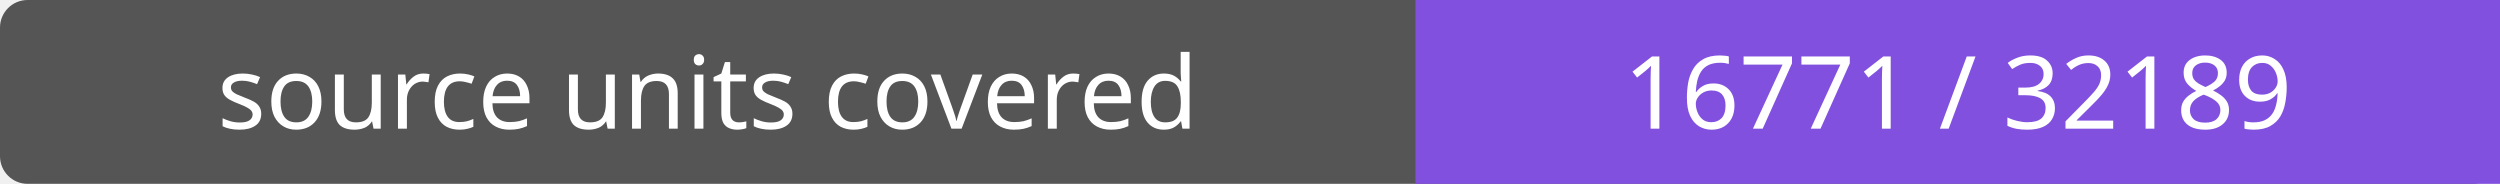
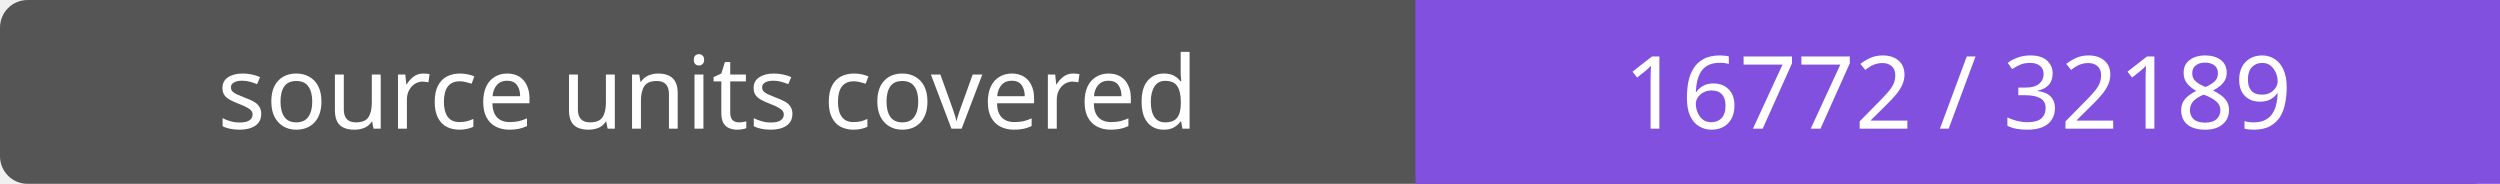
- <svg xmlns="http://www.w3.org/2000/svg" width="272" height="20" role="img" aria-label="source units covered: 16771 / 32189">
+ <svg xmlns="http://www.w3.org/2000/svg" width="272" height="20" role="img" aria-label="source units covered: 16772 / 32189">
  <rect width="272" height="20" rx="3" fill="#555" />
  <path fill="#8250df" d="M154 0h118v20H154z" />
  <g fill="#fff" text-anchor="middle" font-family="Verdana,sans-serif" font-size="11">
    <text x="77.0" y="14">source units covered</text>
-     <text x="213.0" y="14">16771 / 32189</text>
+     <text x="213.0" y="14">16772 / 32189</text>
  </g>
</svg>
